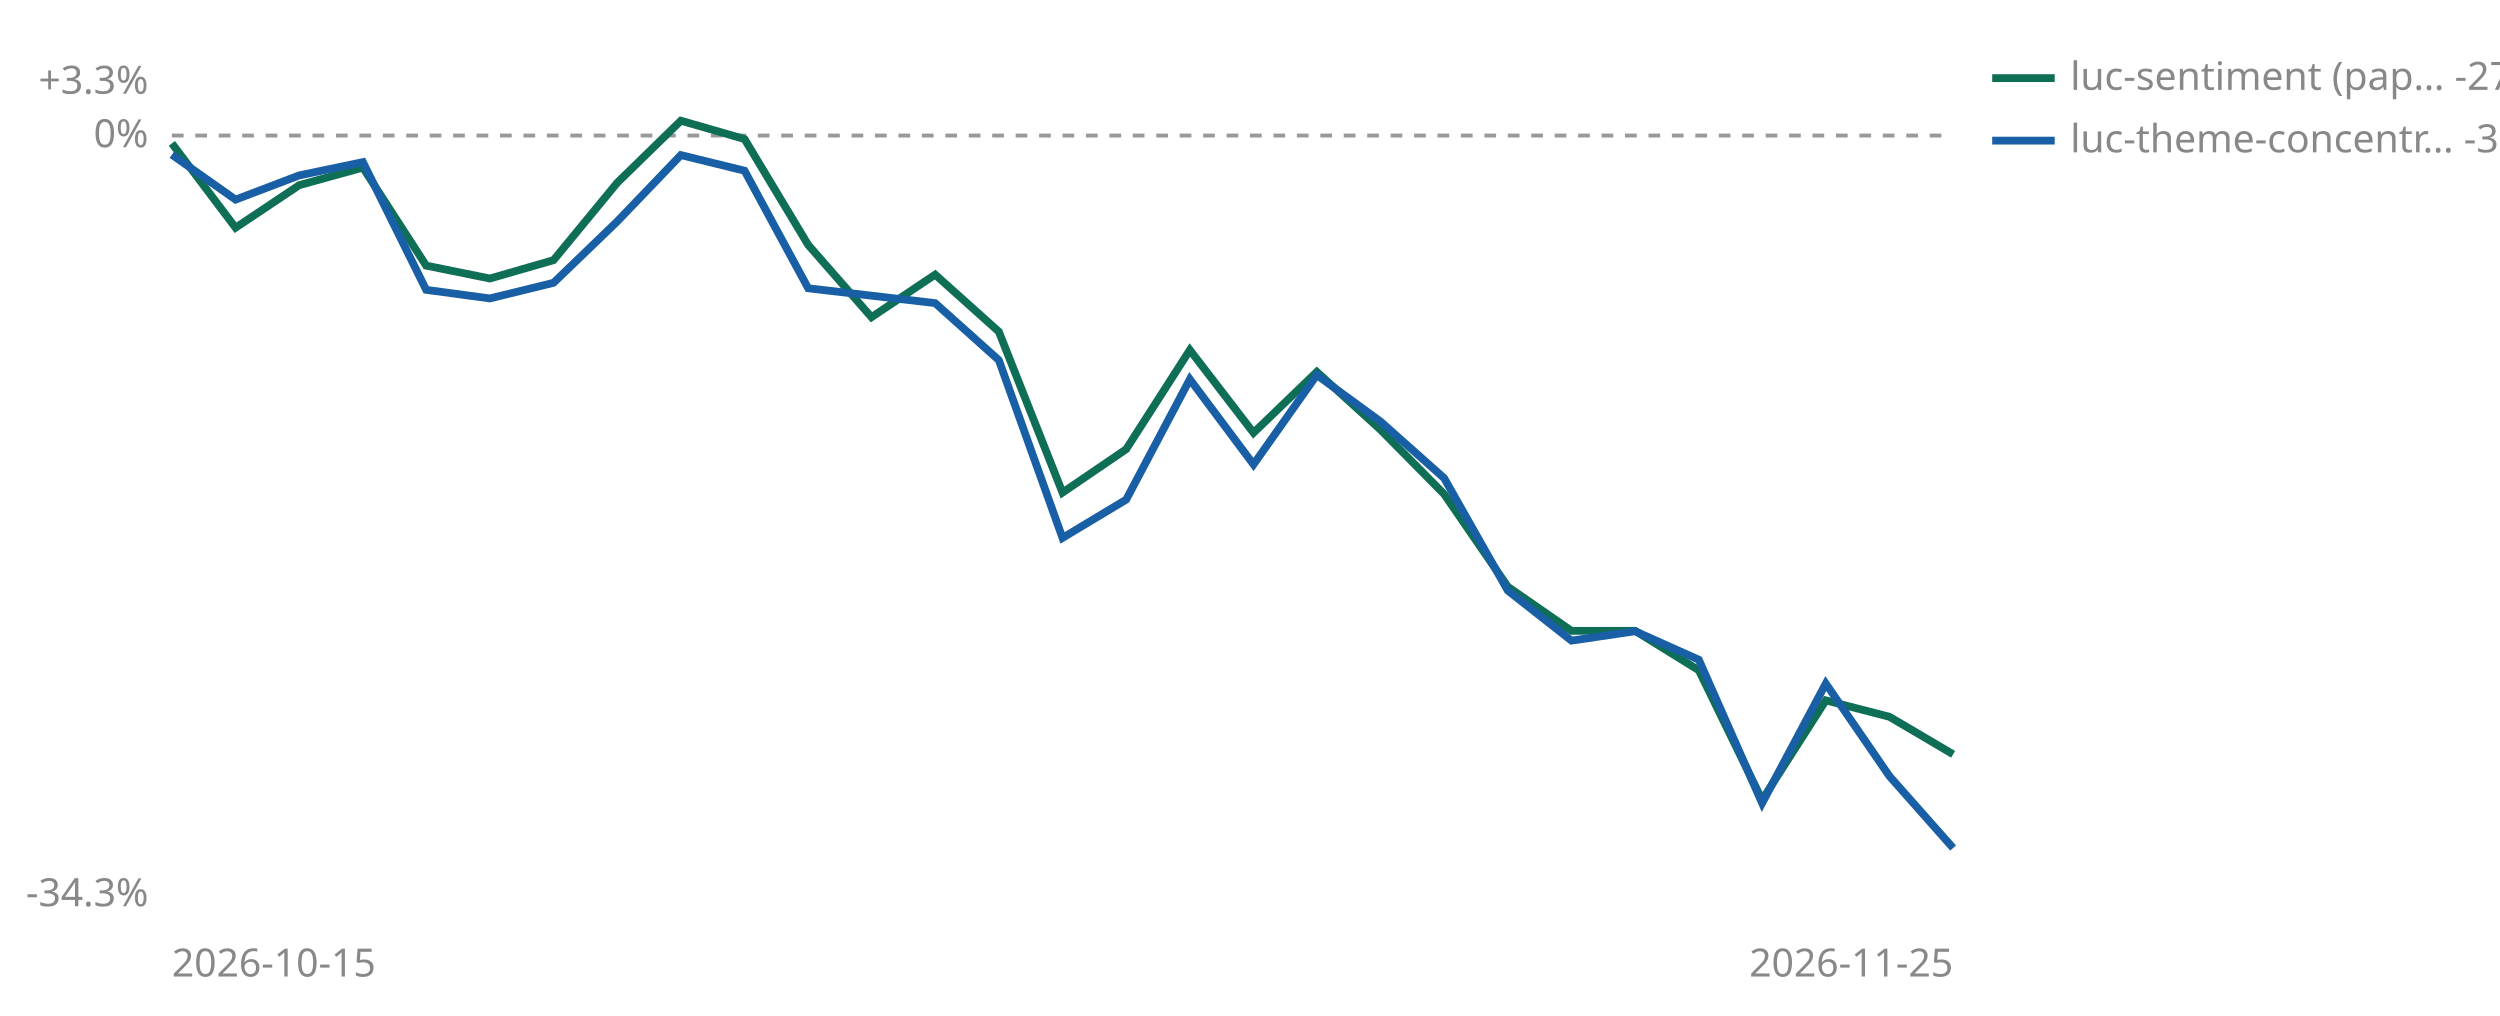
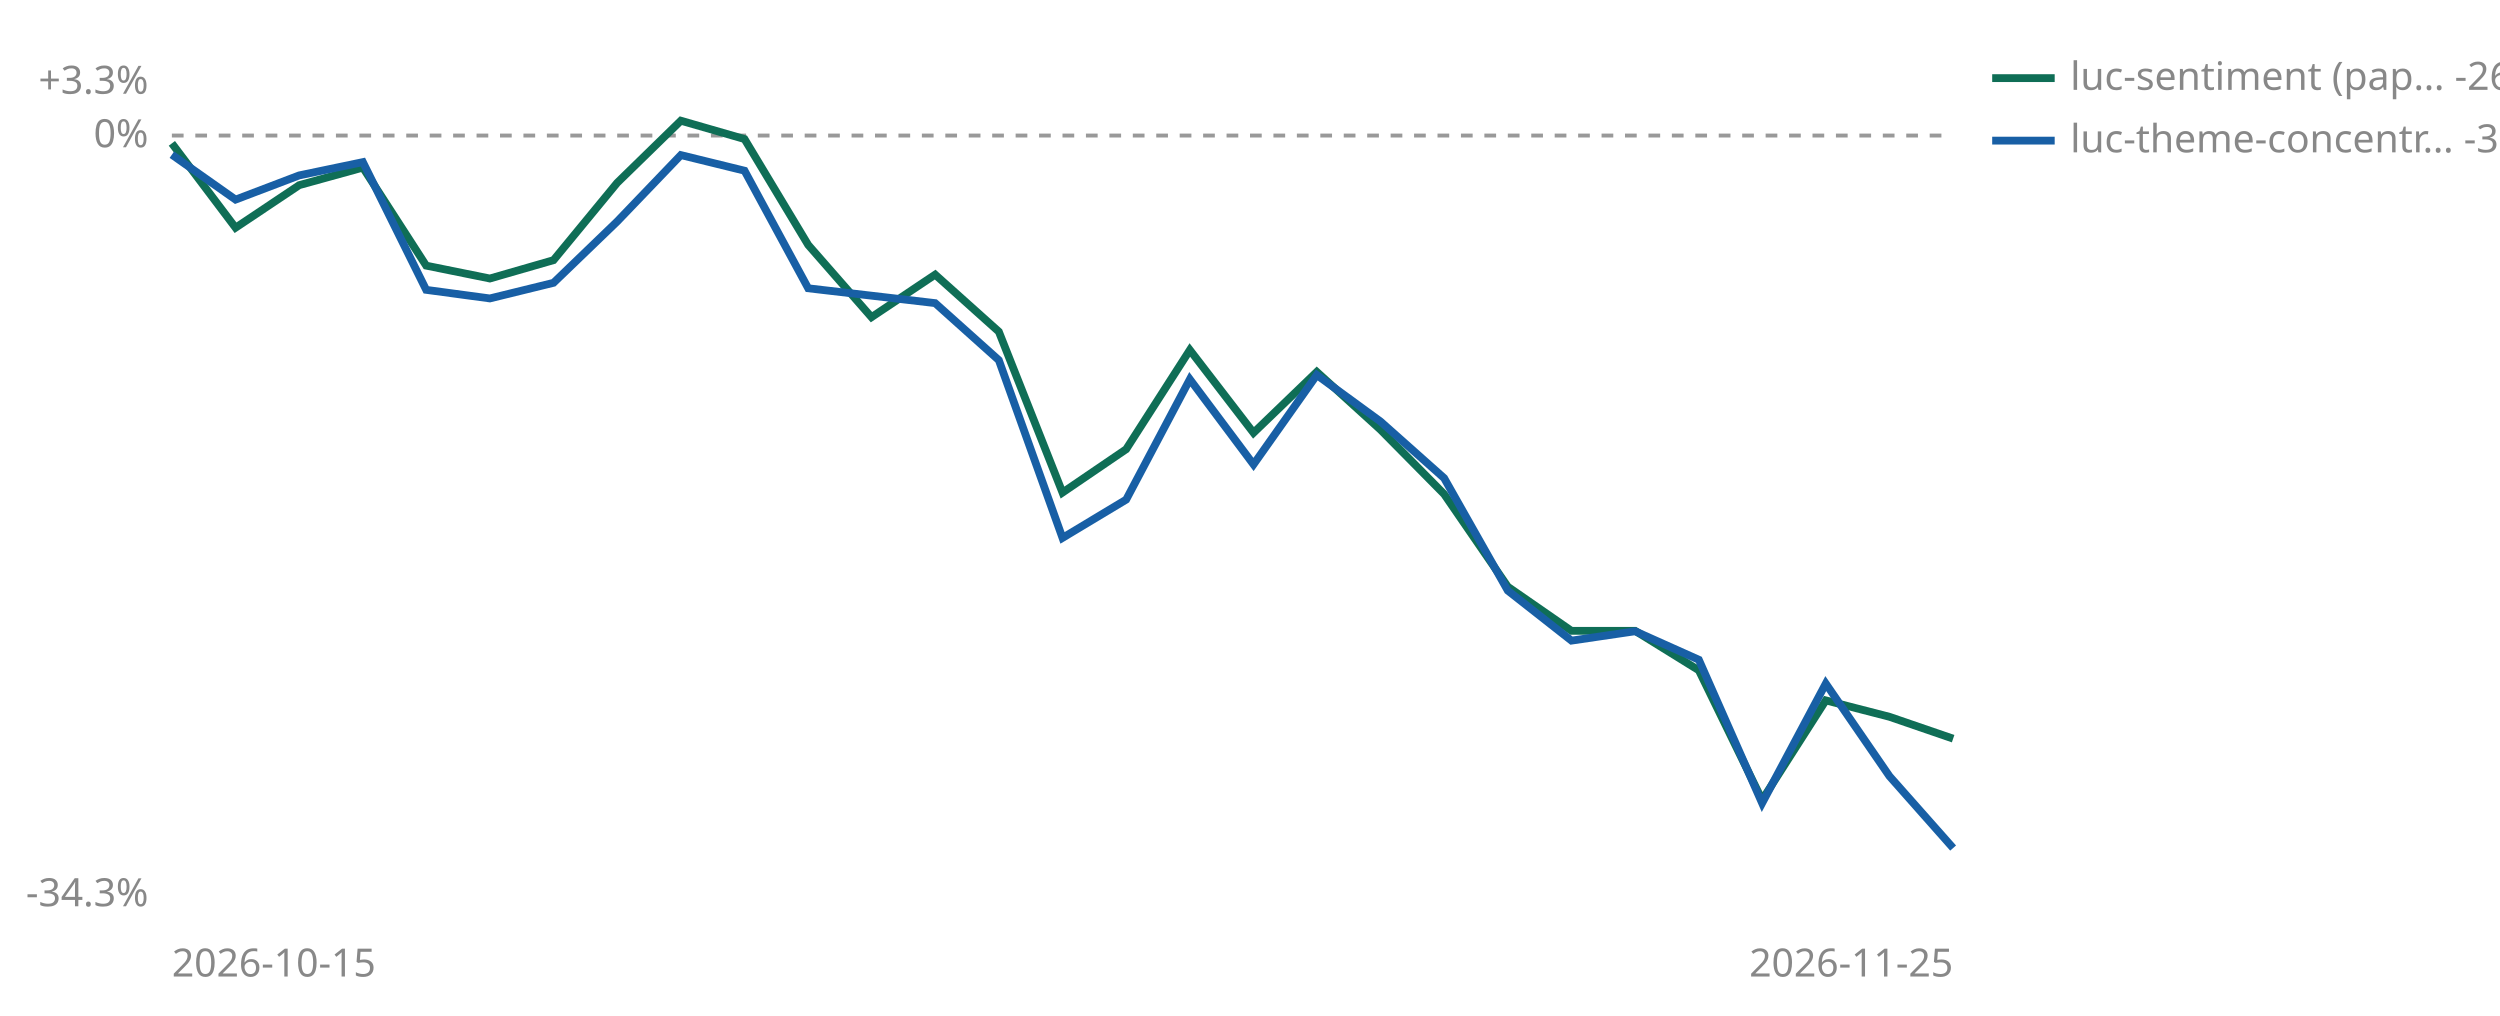
<svg xmlns="http://www.w3.org/2000/svg" viewBox="0 0 640 260" width="640" height="260" role="img" aria-label="Cumulative percent return since joining, per strategy">
  <line id="zero" x1="44" y1="34.7" x2="500" y2="34.7" stroke="#999999" stroke-width="1" stroke-dasharray="3 3" />
  <text x="38" y="37.7" font-size="10" fill="#888888" text-anchor="end" font-family="sans-serif">0%</text>
  <text x="38" y="24.0" font-size="10" fill="#888888" text-anchor="end" font-family="sans-serif">+3.3%</text>
  <text x="38" y="232.0" font-size="10" fill="#888888" text-anchor="end" font-family="sans-serif">-34.3%</text>
  <text x="44" y="250" font-size="10" fill="#888888" font-family="sans-serif">2026-10-15</text>
  <text x="500" y="250" font-size="10" fill="#888888" text-anchor="end" font-family="sans-serif">2026-11-25</text>
-   <polyline points="44.0,36.7 60.3,58.3 76.6,47.4 92.9,42.9 109.1,68.0 125.4,71.3 141.7,66.6 158.0,46.8 174.3,30.9 190.6,35.6 206.9,62.7 223.1,81.2 239.4,70.3 255.7,84.9 272.0,126.1 288.3,115.0 304.6,89.6 320.9,110.8 337.1,95.2 353.4,110.0 369.7,126.5 386.0,150.2 402.3,161.5 418.6,161.5 434.9,171.6 451.1,204.8 467.4,179.3 483.7,183.5 500.0,193.1" fill="none" stroke="#0F6E56" stroke-width="2" />
+   <polyline points="44.0,36.7 60.3,58.3 76.6,47.4 92.9,42.9 109.1,68.0 125.4,71.3 141.7,66.6 158.0,46.8 174.3,30.9 190.6,35.6 206.9,62.7 223.1,81.2 239.4,70.3 255.7,84.9 272.0,126.1 288.3,115.0 304.6,89.6 320.9,110.8 337.1,95.2 353.4,110.0 369.7,126.5 386.0,150.2 402.3,161.5 418.6,161.5 434.9,171.6 451.1,204.8 467.4,179.3 483.7,183.5 500.0,189.1" fill="none" stroke="#0F6E56" stroke-width="2" />
  <polyline points="44.0,39.6 60.3,51.1 76.6,44.9 92.9,41.5 109.1,74.2 125.4,76.4 141.7,72.4 158.0,56.7 174.3,39.7 190.6,43.7 206.9,73.8 239.4,77.6 255.7,92.2 272.0,137.7 288.3,127.9 304.6,97.1 320.9,118.9 337.1,96.0 353.4,107.9 369.7,122.4 386.0,151.2 402.3,164.0 418.6,161.6 434.9,168.9 451.1,205.6 467.4,175.0 483.7,198.7 500.0,217.1" fill="none" stroke="#185FA5" stroke-width="2" />
  <line x1="510" y1="20" x2="526" y2="20" stroke="#0F6E56" stroke-width="2" />
-   <text x="530" y="23" font-size="10" fill="#888888" font-family="sans-serif">luc-sentiment (pap… -27.6%</text>
+   <text x="530" y="23" font-size="10" fill="#888888" font-family="sans-serif">luc-sentiment (pap… -26.9%</text>
  <line x1="510" y1="36" x2="526" y2="36" stroke="#185FA5" stroke-width="2" />
  <text x="530" y="39" font-size="10" fill="#888888" font-family="sans-serif">luc-theme-concentr… -31.7%</text>
</svg>
